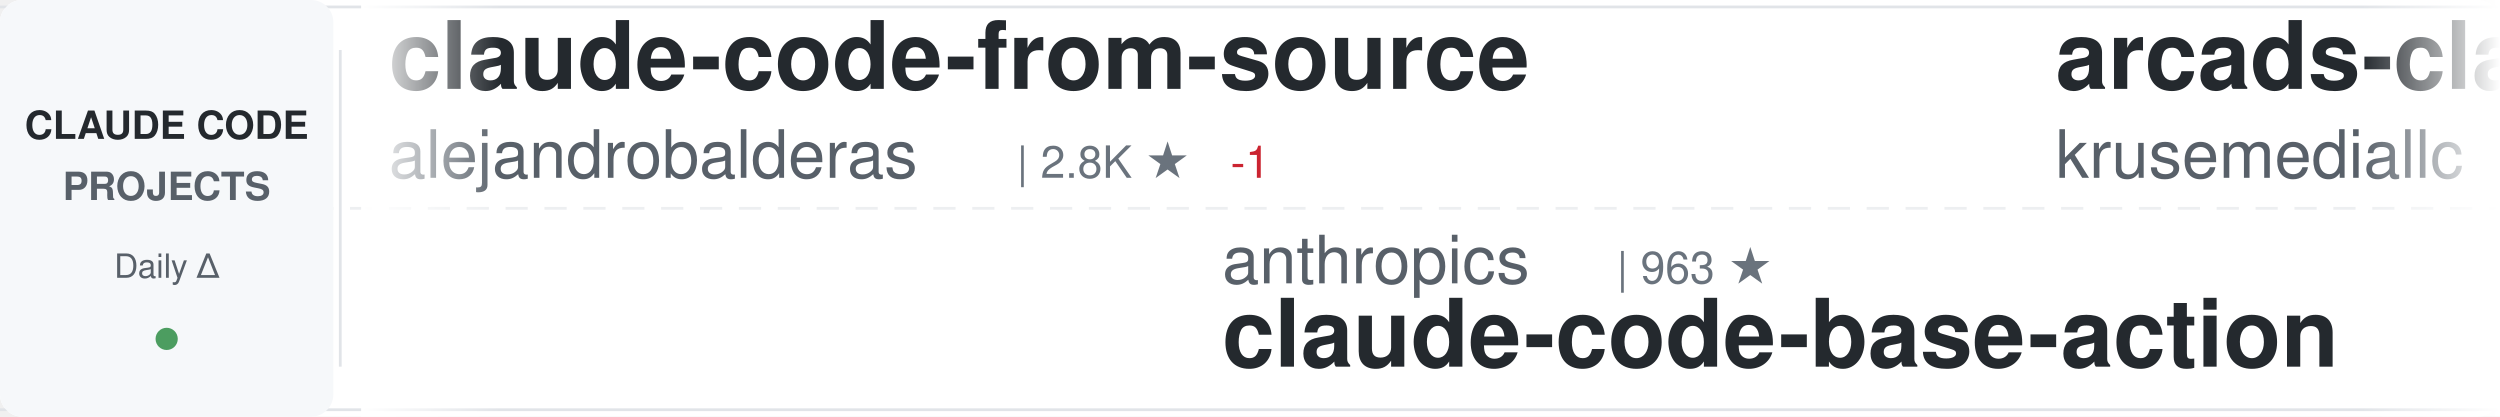
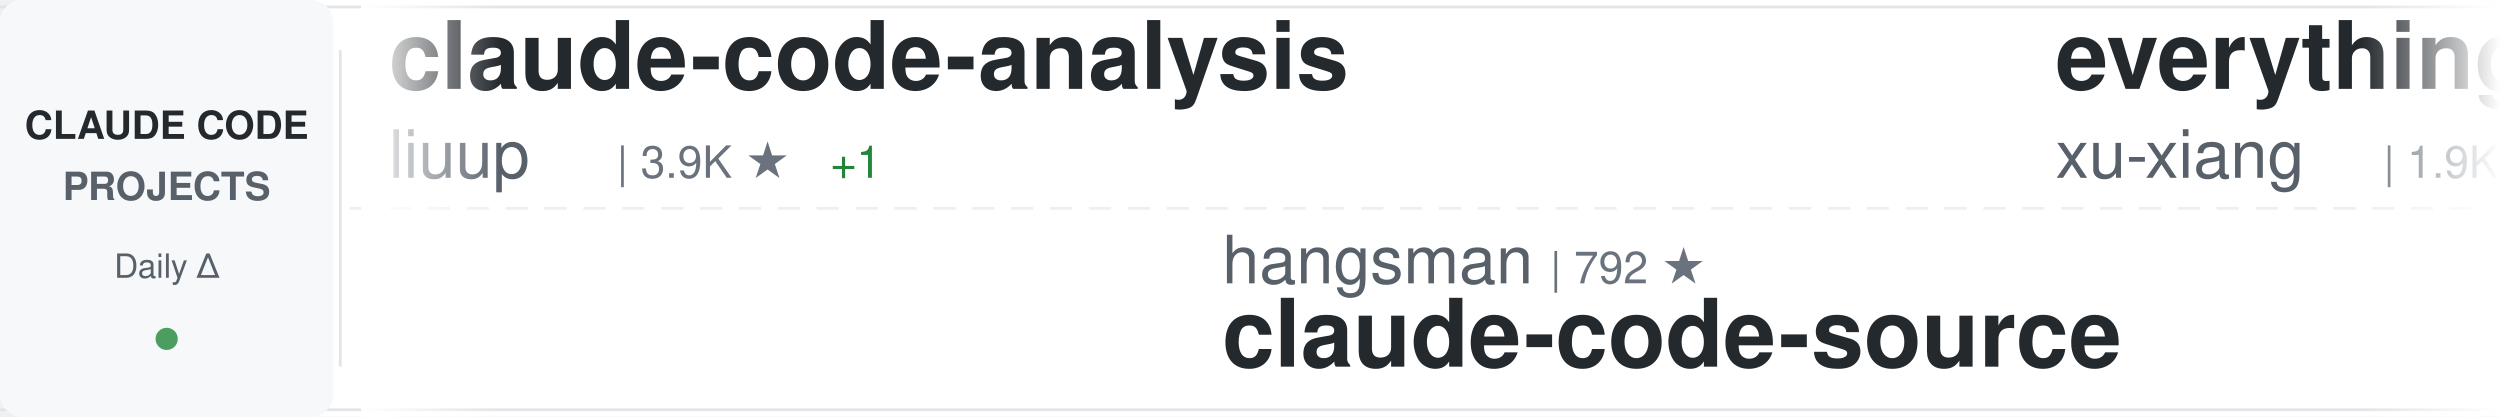
<svg xmlns="http://www.w3.org/2000/svg" width="900" height="150">
  <defs>
    <linearGradient id="awesomeLeftFade" x1="0%" y1="0%" x2="100%" y2="0%">
      <stop offset="0%" style="stop-color:#ffffff;stop-opacity:1" />
      <stop offset="100%" style="stop-color:#ffffff;stop-opacity:0" />
    </linearGradient>
    <linearGradient id="awesomeRightFade" x1="0%" y1="0%" x2="100%" y2="0%">
      <stop offset="0%" style="stop-color:#ffffff;stop-opacity:0" />
      <stop offset="100%" style="stop-color:#ffffff;stop-opacity:1" />
    </linearGradient>
  </defs>
  <rect width="900" height="150" fill="#ffffff" rx="8" />
  <rect x="0" y="2" width="900" height="1" fill="#e1e4e8" />
  <rect x="0" y="147" width="900" height="1" fill="#e1e4e8" />
  <line x1="0" y1="75" x2="900" y2="75" stroke="#e1e4e8" stroke-width="1" stroke-dasharray="8 6" opacity="0.6" />
  <rect x="0" y="0" width="120" height="150" fill="#f6f8fa" rx="8" />
  <text x="60" y="50" font-family="-apple-system, BlinkMacSystemFont, 'Segoe UI', Helvetica, Arial, sans-serif" font-size="14" font-weight="600" fill="#24292e" text-anchor="middle">CLAUDE CODE</text>
  <text x="60" y="72" font-family="-apple-system, BlinkMacSystemFont, 'Segoe UI', Helvetica, Arial, sans-serif" font-size="14" font-weight="600" fill="#586069" text-anchor="middle">PROJECTS</text>
  <text x="60" y="100" font-family="-apple-system, BlinkMacSystemFont, 'Segoe UI', Helvetica, Arial, sans-serif" font-size="12" font-weight="500" fill="#586069" text-anchor="middle">Daily Δ</text>
  <circle cx="60" cy="122" r="4" fill="#22863a" opacity="0.8" />
  <rect x="122" y="18" width="1" height="114" fill="#e1e4e8" />
  <clipPath id="awesomeTickerClip">
    <rect x="130" y="0" width="770" height="150" />
  </clipPath>
  <g clip-path="url(#awesomeTickerClip)">
    <g id="awesomeTickerItems">
      <animateTransform attributeName="transform" attributeType="XML" type="translate" from="0 0" to="-3000 0" dur="54s" repeatCount="indefinite" />
      <g transform="translate(0, 0)">
-         <text x="140" y="32" font-family="-apple-system, BlinkMacSystemFont, 'Segoe UI', Helvetica, Arial, sans-serif" font-size="34" font-weight="600" fill="#24292e">claude-code-from-source</text>
-         <text x="140" y="64" font-family="-apple-system, BlinkMacSystemFont, 'Segoe UI', Helvetica, Arial, sans-serif" font-size="24" font-weight="400" fill="#586069">alejandrobalderas</text>
-         <text x="366" y="64" font-family="-apple-system, BlinkMacSystemFont, 'Segoe UI', Helvetica, Arial, sans-serif" font-size="16" font-weight="500" fill="#6a737d">| 2.8K ★</text>
-         <text x="443" y="64" font-family="-apple-system, BlinkMacSystemFont, 'Segoe UI', Helvetica, Arial, sans-serif" font-size="16" font-weight="500" fill="#cb2431"> -1</text>
+         <text x="140" y="32" font-family="-apple-system, BlinkMacSystemFont, 'Segoe UI', Helvetica, Arial, sans-serif" font-size="34" font-weight="600" fill="#24292e">claude-code-analysis</text>
+         <text x="140" y="64" font-family="-apple-system, BlinkMacSystemFont, 'Segoe UI', Helvetica, Arial, sans-serif" font-size="24" font-weight="400" fill="#586069">liuup</text>
+         <text x="222" y="64" font-family="-apple-system, BlinkMacSystemFont, 'Segoe UI', Helvetica, Arial, sans-serif" font-size="16" font-weight="500" fill="#6a737d">| 3.9K ★</text>
+         <text x="299" y="64" font-family="-apple-system, BlinkMacSystemFont, 'Segoe UI', Helvetica, Arial, sans-serif" font-size="16" font-weight="500" fill="#22863a"> +1</text>
      </g>
      <g transform="translate(300, 0)">
-         <text x="140" y="102" font-family="-apple-system, BlinkMacSystemFont, 'Segoe UI', Helvetica, Arial, sans-serif" font-size="24" font-weight="400" fill="#586069">anthropics</text>
-         <text x="282" y="102" font-family="-apple-system, BlinkMacSystemFont, 'Segoe UI', Helvetica, Arial, sans-serif" font-size="16" font-weight="500" fill="#6a737d">| 963 ★</text>
-         <text x="140" y="132" font-family="-apple-system, BlinkMacSystemFont, 'Segoe UI', Helvetica, Arial, sans-serif" font-size="34" font-weight="600" fill="#24292e">claude-code-base-action</text>
+         <text x="140" y="102" font-family="-apple-system, BlinkMacSystemFont, 'Segoe UI', Helvetica, Arial, sans-serif" font-size="24" font-weight="400" fill="#586069">hangsman</text>
+         <text x="258" y="102" font-family="-apple-system, BlinkMacSystemFont, 'Segoe UI', Helvetica, Arial, sans-serif" font-size="16" font-weight="500" fill="#6a737d">| 792 ★</text>
+         <text x="140" y="132" font-family="-apple-system, BlinkMacSystemFont, 'Segoe UI', Helvetica, Arial, sans-serif" font-size="34" font-weight="600" fill="#24292e">claude-code-source</text>
      </g>
      <g transform="translate(600, 0)">
-         <text x="140" y="32" font-family="-apple-system, BlinkMacSystemFont, 'Segoe UI', Helvetica, Arial, sans-serif" font-size="34" font-weight="600" fill="#24292e">arcads-claude-code</text>
-         <text x="140" y="64" font-family="-apple-system, BlinkMacSystemFont, 'Segoe UI', Helvetica, Arial, sans-serif" font-size="24" font-weight="400" fill="#586069">krusemediallc</text>
-         <text x="318" y="64" font-family="-apple-system, BlinkMacSystemFont, 'Segoe UI', Helvetica, Arial, sans-serif" font-size="16" font-weight="500" fill="#6a737d">| 1.4K ★</text>
+         <text x="140" y="32" font-family="-apple-system, BlinkMacSystemFont, 'Segoe UI', Helvetica, Arial, sans-serif" font-size="34" font-weight="600" fill="#24292e">everything-claude-code-z...</text>
+         <text x="140" y="64" font-family="-apple-system, BlinkMacSystemFont, 'Segoe UI', Helvetica, Arial, sans-serif" font-size="24" font-weight="400" fill="#586069">xu-xiang</text>
+         <text x="258" y="64" font-family="-apple-system, BlinkMacSystemFont, 'Segoe UI', Helvetica, Arial, sans-serif" font-size="16" font-weight="500" fill="#6a737d">| 1.9K ★</text>
      </g>
      <g transform="translate(900, 0)">
-         <text x="140" y="102" font-family="-apple-system, BlinkMacSystemFont, 'Segoe UI', Helvetica, Arial, sans-serif" font-size="24" font-weight="400" fill="#586069">Pimzino</text>
-         <text x="246" y="102" font-family="-apple-system, BlinkMacSystemFont, 'Segoe UI', Helvetica, Arial, sans-serif" font-size="16" font-weight="500" fill="#6a737d">| 3.9K ★</text>
-         <text x="323" y="102" font-family="-apple-system, BlinkMacSystemFont, 'Segoe UI', Helvetica, Arial, sans-serif" font-size="16" font-weight="500" fill="#22863a"> +1</text>
-         <text x="140" y="132" font-family="-apple-system, BlinkMacSystemFont, 'Segoe UI', Helvetica, Arial, sans-serif" font-size="34" font-weight="600" fill="#24292e">claude-code-spec-workflo...</text>
+         <text x="140" y="102" font-family="-apple-system, BlinkMacSystemFont, 'Segoe UI', Helvetica, Arial, sans-serif" font-size="24" font-weight="400" fill="#586069">JrCx7scC</text>
+         <text x="258" y="102" font-family="-apple-system, BlinkMacSystemFont, 'Segoe UI', Helvetica, Arial, sans-serif" font-size="16" font-weight="500" fill="#6a737d">| 375 ★</text>
+         <text x="140" y="132" font-family="-apple-system, BlinkMacSystemFont, 'Segoe UI', Helvetica, Arial, sans-serif" font-size="34" font-weight="600" fill="#24292e">claude-code-source</text>
      </g>
      <g transform="translate(1200, 0)">
-         <text x="140" y="32" font-family="-apple-system, BlinkMacSystemFont, 'Segoe UI', Helvetica, Arial, sans-serif" font-size="34" font-weight="600" fill="#24292e">claude-code-source-build</text>
-         <text x="140" y="64" font-family="-apple-system, BlinkMacSystemFont, 'Segoe UI', Helvetica, Arial, sans-serif" font-size="24" font-weight="400" fill="#586069">andrew-kramer-inno</text>
-         <text x="378" y="64" font-family="-apple-system, BlinkMacSystemFont, 'Segoe UI', Helvetica, Arial, sans-serif" font-size="16" font-weight="500" fill="#6a737d">| 594 ★</text>
+         <text x="140" y="32" font-family="-apple-system, BlinkMacSystemFont, 'Segoe UI', Helvetica, Arial, sans-serif" font-size="34" font-weight="600" fill="#24292e">claude-code-webui</text>
+         <text x="140" y="64" font-family="-apple-system, BlinkMacSystemFont, 'Segoe UI', Helvetica, Arial, sans-serif" font-size="24" font-weight="400" fill="#586069">sugyan</text>
+         <text x="234" y="64" font-family="-apple-system, BlinkMacSystemFont, 'Segoe UI', Helvetica, Arial, sans-serif" font-size="16" font-weight="500" fill="#6a737d">| 1.1K ★</text>
      </g>
      <g transform="translate(1500, 0)">
-         <text x="140" y="102" font-family="-apple-system, BlinkMacSystemFont, 'Segoe UI', Helvetica, Arial, sans-serif" font-size="24" font-weight="400" fill="#586069">VILA-Lab</text>
-         <text x="258" y="102" font-family="-apple-system, BlinkMacSystemFont, 'Segoe UI', Helvetica, Arial, sans-serif" font-size="16" font-weight="500" fill="#6a737d">| 2.1K ★</text>
-         <text x="335" y="102" font-family="-apple-system, BlinkMacSystemFont, 'Segoe UI', Helvetica, Arial, sans-serif" font-size="16" font-weight="500" fill="#cb2431"> -1</text>
-         <text x="140" y="132" font-family="-apple-system, BlinkMacSystemFont, 'Segoe UI', Helvetica, Arial, sans-serif" font-size="34" font-weight="600" fill="#24292e">Dive-into-Claude-Code</text>
+         <text x="140" y="102" font-family="-apple-system, BlinkMacSystemFont, 'Segoe UI', Helvetica, Arial, sans-serif" font-size="24" font-weight="400" fill="#586069">https-deeplearning-ai</text>
+         <text x="414" y="102" font-family="-apple-system, BlinkMacSystemFont, 'Segoe UI', Helvetica, Arial, sans-serif" font-size="16" font-weight="500" fill="#6a737d">| 545 ★</text>
+         <text x="482" y="102" font-family="-apple-system, BlinkMacSystemFont, 'Segoe UI', Helvetica, Arial, sans-serif" font-size="16" font-weight="500" fill="#cb2431"> -1</text>
+         <text x="140" y="132" font-family="-apple-system, BlinkMacSystemFont, 'Segoe UI', Helvetica, Arial, sans-serif" font-size="34" font-weight="600" fill="#24292e">sc-claude-code-files</text>
      </g>
      <g transform="translate(1800, 0)">
-         <text x="140" y="32" font-family="-apple-system, BlinkMacSystemFont, 'Segoe UI', Helvetica, Arial, sans-serif" font-size="34" font-weight="600" fill="#24292e">claude_code_src</text>
-         <text x="140" y="64" font-family="-apple-system, BlinkMacSystemFont, 'Segoe UI', Helvetica, Arial, sans-serif" font-size="24" font-weight="400" fill="#586069">ponponon</text>
-         <text x="258" y="64" font-family="-apple-system, BlinkMacSystemFont, 'Segoe UI', Helvetica, Arial, sans-serif" font-size="16" font-weight="500" fill="#6a737d">| 2.3K ★</text>
+         <text x="140" y="32" font-family="-apple-system, BlinkMacSystemFont, 'Segoe UI', Helvetica, Arial, sans-serif" font-size="34" font-weight="600" fill="#24292e">claude-code-settings</text>
+         <text x="140" y="64" font-family="-apple-system, BlinkMacSystemFont, 'Segoe UI', Helvetica, Arial, sans-serif" font-size="24" font-weight="400" fill="#586069">feiskyer</text>
+         <text x="258" y="64" font-family="-apple-system, BlinkMacSystemFont, 'Segoe UI', Helvetica, Arial, sans-serif" font-size="16" font-weight="500" fill="#6a737d">| 1.6K ★</text>
+         <text x="335" y="64" font-family="-apple-system, BlinkMacSystemFont, 'Segoe UI', Helvetica, Arial, sans-serif" font-size="16" font-weight="500" fill="#22863a"> +1</text>
      </g>
      <g transform="translate(2100, 0)">
-         <text x="140" y="102" font-family="-apple-system, BlinkMacSystemFont, 'Segoe UI', Helvetica, Arial, sans-serif" font-size="24" font-weight="400" fill="#586069">ccplugins</text>
-         <text x="270" y="102" font-family="-apple-system, BlinkMacSystemFont, 'Segoe UI', Helvetica, Arial, sans-serif" font-size="16" font-weight="500" fill="#6a737d">| 927 ★</text>
-         <text x="140" y="132" font-family="-apple-system, BlinkMacSystemFont, 'Segoe UI', Helvetica, Arial, sans-serif" font-size="34" font-weight="600" fill="#24292e">awesome-claude-code-plug...</text>
+         <text x="140" y="102" font-family="-apple-system, BlinkMacSystemFont, 'Segoe UI', Helvetica, Arial, sans-serif" font-size="24" font-weight="400" fill="#586069">SeemSeam</text>
+         <text x="258" y="102" font-family="-apple-system, BlinkMacSystemFont, 'Segoe UI', Helvetica, Arial, sans-serif" font-size="16" font-weight="500" fill="#6a737d">| 3.5K ★</text>
+         <text x="140" y="132" font-family="-apple-system, BlinkMacSystemFont, 'Segoe UI', Helvetica, Arial, sans-serif" font-size="34" font-weight="600" fill="#24292e">claude_codex_bridge</text>
      </g>
      <g transform="translate(2400, 0)">
-         <text x="140" y="32" font-family="-apple-system, BlinkMacSystemFont, 'Segoe UI', Helvetica, Arial, sans-serif" font-size="34" font-weight="600" fill="#24292e">claude-code-hooks-master...</text>
-         <text x="140" y="64" font-family="-apple-system, BlinkMacSystemFont, 'Segoe UI', Helvetica, Arial, sans-serif" font-size="24" font-weight="400" fill="#586069">disler</text>
-         <text x="234" y="64" font-family="-apple-system, BlinkMacSystemFont, 'Segoe UI', Helvetica, Arial, sans-serif" font-size="16" font-weight="500" fill="#6a737d">| 3.9K ★</text>
+         <text x="140" y="32" font-family="-apple-system, BlinkMacSystemFont, 'Segoe UI', Helvetica, Arial, sans-serif" font-size="34" font-weight="600" fill="#24292e">my-claude-code-setup</text>
+         <text x="140" y="64" font-family="-apple-system, BlinkMacSystemFont, 'Segoe UI', Helvetica, Arial, sans-serif" font-size="24" font-weight="400" fill="#586069">centminmod</text>
+         <text x="282" y="64" font-family="-apple-system, BlinkMacSystemFont, 'Segoe UI', Helvetica, Arial, sans-serif" font-size="16" font-weight="500" fill="#6a737d">| 2.6K ★</text>
      </g>
      <g transform="translate(2700, 0)">
-         <text x="140" y="102" font-family="-apple-system, BlinkMacSystemFont, 'Segoe UI', Helvetica, Arial, sans-serif" font-size="24" font-weight="400" fill="#586069">kodu-ai</text>
-         <text x="246" y="102" font-family="-apple-system, BlinkMacSystemFont, 'Segoe UI', Helvetica, Arial, sans-serif" font-size="16" font-weight="500" fill="#6a737d">| 5.2K ★</text>
-         <text x="140" y="132" font-family="-apple-system, BlinkMacSystemFont, 'Segoe UI', Helvetica, Arial, sans-serif" font-size="34" font-weight="600" fill="#24292e">claude-coder</text>
+         <text x="140" y="102" font-family="-apple-system, BlinkMacSystemFont, 'Segoe UI', Helvetica, Arial, sans-serif" font-size="24" font-weight="400" fill="#586069">OneRedOak</text>
+         <text x="270" y="102" font-family="-apple-system, BlinkMacSystemFont, 'Segoe UI', Helvetica, Arial, sans-serif" font-size="16" font-weight="500" fill="#6a737d">| 3.9K ★</text>
+         <text x="140" y="132" font-family="-apple-system, BlinkMacSystemFont, 'Segoe UI', Helvetica, Arial, sans-serif" font-size="34" font-weight="600" fill="#24292e">claude-code-workflows</text>
      </g>
      <g transform="translate(3000, 0)">
-         <text x="140" y="32" font-family="-apple-system, BlinkMacSystemFont, 'Segoe UI', Helvetica, Arial, sans-serif" font-size="34" font-weight="600" fill="#24292e">claude-code-from-source</text>
-         <text x="140" y="64" font-family="-apple-system, BlinkMacSystemFont, 'Segoe UI', Helvetica, Arial, sans-serif" font-size="24" font-weight="400" fill="#586069">alejandrobalderas</text>
-         <text x="366" y="64" font-family="-apple-system, BlinkMacSystemFont, 'Segoe UI', Helvetica, Arial, sans-serif" font-size="16" font-weight="500" fill="#6a737d">| 2.8K ★</text>
-         <text x="443" y="64" font-family="-apple-system, BlinkMacSystemFont, 'Segoe UI', Helvetica, Arial, sans-serif" font-size="16" font-weight="500" fill="#cb2431"> -1</text>
+         <text x="140" y="32" font-family="-apple-system, BlinkMacSystemFont, 'Segoe UI', Helvetica, Arial, sans-serif" font-size="34" font-weight="600" fill="#24292e">claude-code-analysis</text>
+         <text x="140" y="64" font-family="-apple-system, BlinkMacSystemFont, 'Segoe UI', Helvetica, Arial, sans-serif" font-size="24" font-weight="400" fill="#586069">liuup</text>
+         <text x="222" y="64" font-family="-apple-system, BlinkMacSystemFont, 'Segoe UI', Helvetica, Arial, sans-serif" font-size="16" font-weight="500" fill="#6a737d">| 3.9K ★</text>
+         <text x="299" y="64" font-family="-apple-system, BlinkMacSystemFont, 'Segoe UI', Helvetica, Arial, sans-serif" font-size="16" font-weight="500" fill="#22863a"> +1</text>
      </g>
      <g transform="translate(3300, 0)">
-         <text x="140" y="102" font-family="-apple-system, BlinkMacSystemFont, 'Segoe UI', Helvetica, Arial, sans-serif" font-size="24" font-weight="400" fill="#586069">anthropics</text>
-         <text x="282" y="102" font-family="-apple-system, BlinkMacSystemFont, 'Segoe UI', Helvetica, Arial, sans-serif" font-size="16" font-weight="500" fill="#6a737d">| 963 ★</text>
-         <text x="140" y="132" font-family="-apple-system, BlinkMacSystemFont, 'Segoe UI', Helvetica, Arial, sans-serif" font-size="34" font-weight="600" fill="#24292e">claude-code-base-action</text>
+         <text x="140" y="102" font-family="-apple-system, BlinkMacSystemFont, 'Segoe UI', Helvetica, Arial, sans-serif" font-size="24" font-weight="400" fill="#586069">hangsman</text>
+         <text x="258" y="102" font-family="-apple-system, BlinkMacSystemFont, 'Segoe UI', Helvetica, Arial, sans-serif" font-size="16" font-weight="500" fill="#6a737d">| 792 ★</text>
+         <text x="140" y="132" font-family="-apple-system, BlinkMacSystemFont, 'Segoe UI', Helvetica, Arial, sans-serif" font-size="34" font-weight="600" fill="#24292e">claude-code-source</text>
      </g>
      <g transform="translate(3600, 0)">
-         <text x="140" y="32" font-family="-apple-system, BlinkMacSystemFont, 'Segoe UI', Helvetica, Arial, sans-serif" font-size="34" font-weight="600" fill="#24292e">arcads-claude-code</text>
-         <text x="140" y="64" font-family="-apple-system, BlinkMacSystemFont, 'Segoe UI', Helvetica, Arial, sans-serif" font-size="24" font-weight="400" fill="#586069">krusemediallc</text>
-         <text x="318" y="64" font-family="-apple-system, BlinkMacSystemFont, 'Segoe UI', Helvetica, Arial, sans-serif" font-size="16" font-weight="500" fill="#6a737d">| 1.4K ★</text>
+         <text x="140" y="32" font-family="-apple-system, BlinkMacSystemFont, 'Segoe UI', Helvetica, Arial, sans-serif" font-size="34" font-weight="600" fill="#24292e">everything-claude-code-z...</text>
+         <text x="140" y="64" font-family="-apple-system, BlinkMacSystemFont, 'Segoe UI', Helvetica, Arial, sans-serif" font-size="24" font-weight="400" fill="#586069">xu-xiang</text>
+         <text x="258" y="64" font-family="-apple-system, BlinkMacSystemFont, 'Segoe UI', Helvetica, Arial, sans-serif" font-size="16" font-weight="500" fill="#6a737d">| 1.9K ★</text>
      </g>
      <g transform="translate(3900, 0)">
-         <text x="140" y="102" font-family="-apple-system, BlinkMacSystemFont, 'Segoe UI', Helvetica, Arial, sans-serif" font-size="24" font-weight="400" fill="#586069">Pimzino</text>
-         <text x="246" y="102" font-family="-apple-system, BlinkMacSystemFont, 'Segoe UI', Helvetica, Arial, sans-serif" font-size="16" font-weight="500" fill="#6a737d">| 3.9K ★</text>
-         <text x="323" y="102" font-family="-apple-system, BlinkMacSystemFont, 'Segoe UI', Helvetica, Arial, sans-serif" font-size="16" font-weight="500" fill="#22863a"> +1</text>
-         <text x="140" y="132" font-family="-apple-system, BlinkMacSystemFont, 'Segoe UI', Helvetica, Arial, sans-serif" font-size="34" font-weight="600" fill="#24292e">claude-code-spec-workflo...</text>
+         <text x="140" y="102" font-family="-apple-system, BlinkMacSystemFont, 'Segoe UI', Helvetica, Arial, sans-serif" font-size="24" font-weight="400" fill="#586069">JrCx7scC</text>
+         <text x="258" y="102" font-family="-apple-system, BlinkMacSystemFont, 'Segoe UI', Helvetica, Arial, sans-serif" font-size="16" font-weight="500" fill="#6a737d">| 375 ★</text>
+         <text x="140" y="132" font-family="-apple-system, BlinkMacSystemFont, 'Segoe UI', Helvetica, Arial, sans-serif" font-size="34" font-weight="600" fill="#24292e">claude-code-source</text>
      </g>
    </g>
  </g>
  <rect x="130" y="0" width="50" height="150" fill="url(#awesomeLeftFade)" />
  <rect x="850" y="0" width="50" height="150" fill="url(#awesomeRightFade)" />
</svg>
